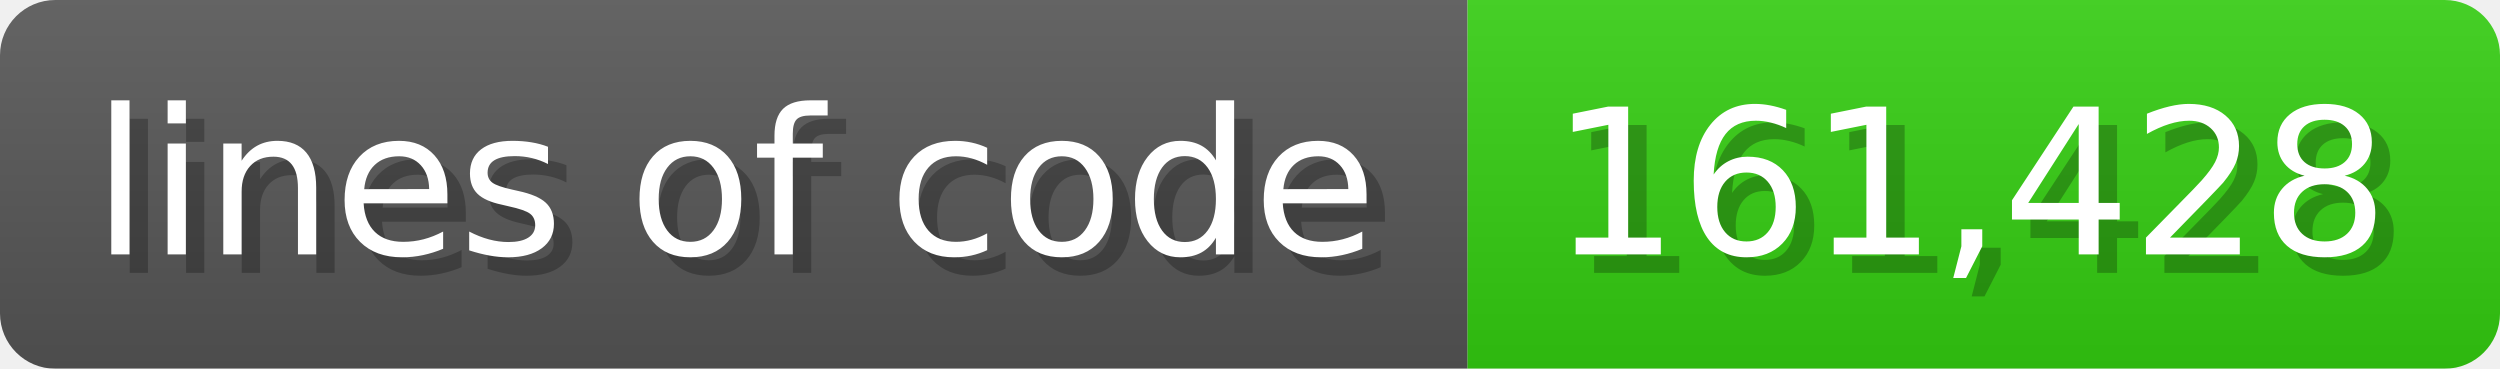
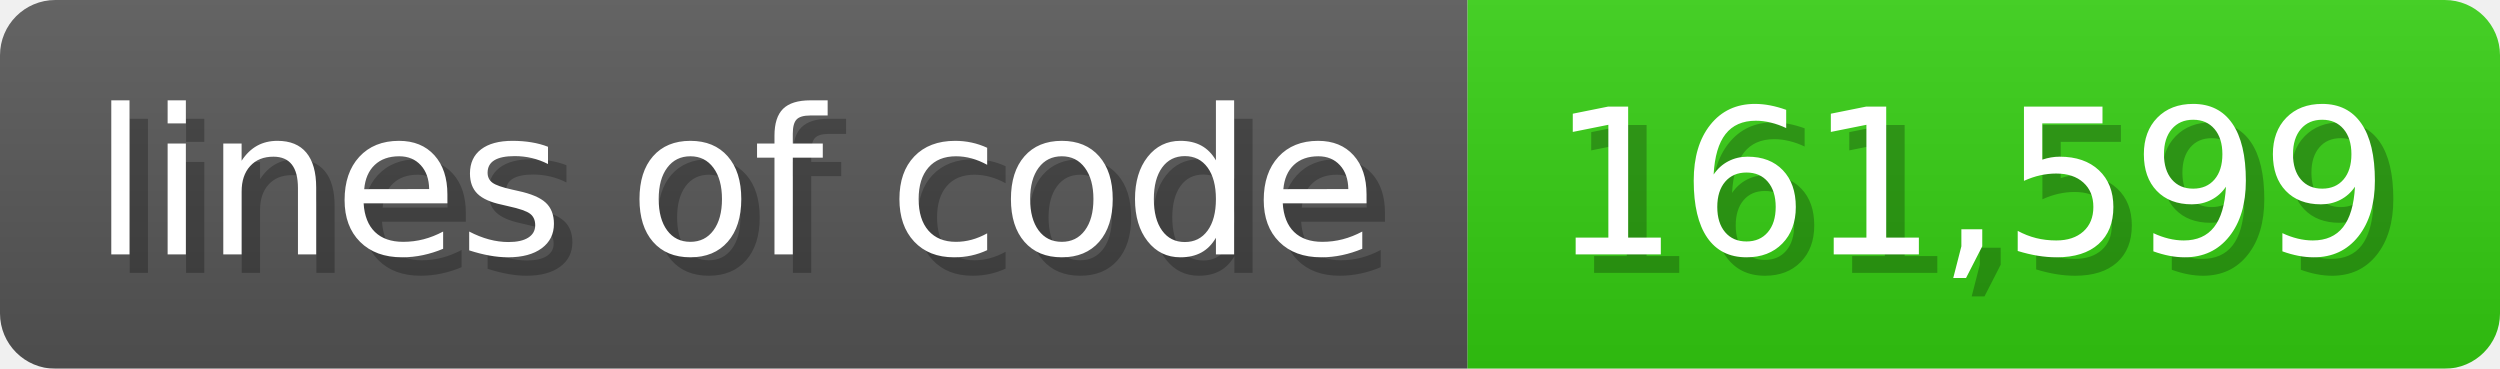
<svg xmlns="http://www.w3.org/2000/svg" width="135.6" height="20" viewBox="0 0 1356 200">
  <linearGradient id="a" x2="0" y2="100%">
    <stop offset="0" stop-opacity=".1" stop-color="#EEE" />
    <stop offset="1" stop-opacity=".1" />
  </linearGradient>
  <mask id="m">
    <rect width="1356" height="200" rx="30" fill="#FFF" />
  </mask>
  <g mask="url(#m)">
    <rect width="796" height="200" fill="#555" />
    <rect width="560" height="200" fill="#3C1" x="796" />
    <rect width="1356" height="200" fill="url(#a)" />
  </g>
  <g fill="#fff" text-anchor="start" font-family="Verdana,DejaVu Sans,sans-serif" font-size="110">
    <text x="60" y="148" textLength="696" fill="#000" opacity="0.25">lines of code</text>
    <text x="50" y="138" textLength="696">lines of code</text>
-     <text x="851" y="148" textLength="460" fill="#000" opacity="0.25">161,428</text>
-     <text x="841" y="138" textLength="460">161,428</text>
+     <text x="851" y="148" textLength="460" fill="#000" opacity="0.25">161,599</text>
+     <text x="841" y="138" textLength="460">161,599</text>
  </g>
</svg>
